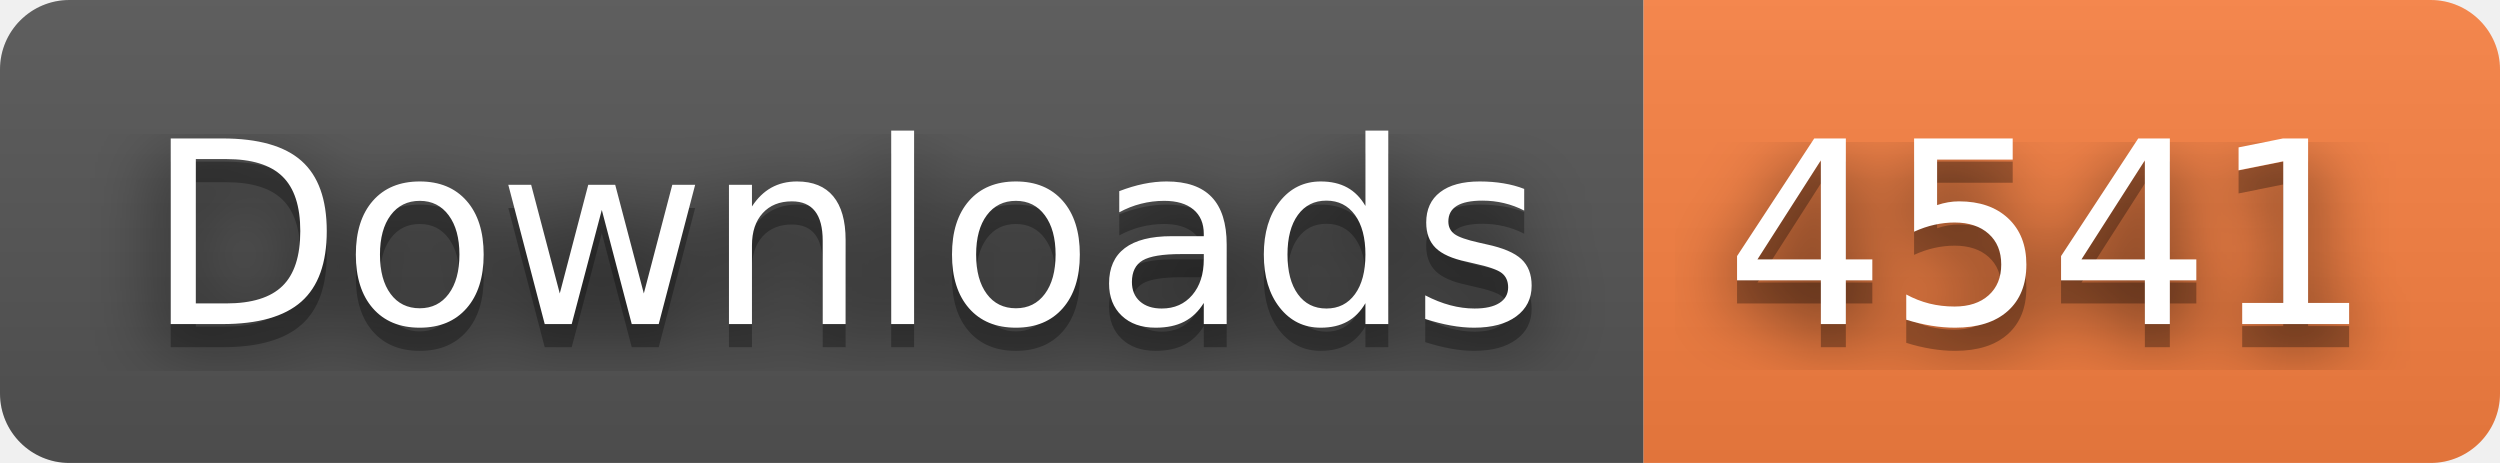
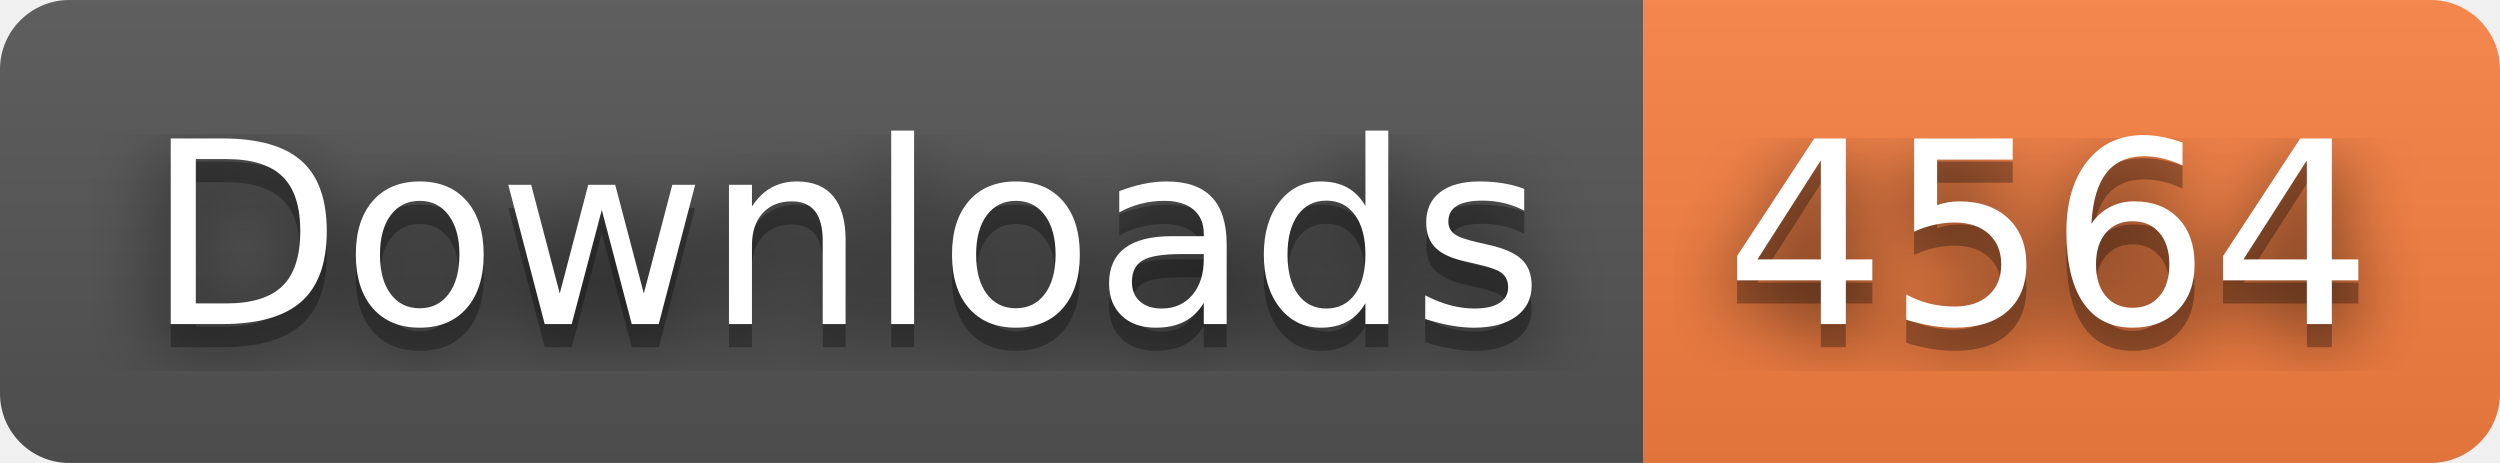
- <svg xmlns="http://www.w3.org/2000/svg" width="108" height="20" role="img" aria-label="Downloads: 4541">
+ <svg xmlns="http://www.w3.org/2000/svg" width="108" height="20" role="img" aria-label="Downloads: 4564">
  <filter id="blur">
    <feGaussianBlur stdDeviation="16" />
  </filter>
  <linearGradient id="s" x2="0" y2="100%">
    <stop offset="0" stop-color="#bbb" stop-opacity=".1" />
    <stop offset="1" stop-opacity=".1" />
  </linearGradient>
  <clipPath id="r">
    <rect width="108" height="20" rx="3" />
  </clipPath>
  <g clip-path="url(#r)">
    <rect width="71" height="20" fill="#555" />
    <rect x="71" width="37" height="20" fill="#fa8142" />
    <rect width="108" height="20" fill="url(#s)" />
  </g>
  <g fill="#fff" text-anchor="middle" font-family="Verdana,Geneva,DejaVu Sans,sans-serif" text-rendering="geometricPrecision" font-size="110">
    <g transform="scale(.1)">
      <g aria-hidden="true" fill="#010101">
        <text x="365" y="150" fill-opacity=".8" filter="url(#blur)" textLength="610">Downloads</text>
        <text x="365" y="150" fill-opacity=".3" textLength="610">Downloads</text>
      </g>
      <text x="365" y="140" textLength="610">Downloads</text>
    </g>
    <g transform="scale(.1)">
      <g aria-hidden="true" fill="#010101">
-         <text x="885" y="150" fill-opacity=".8" filter="url(#blur)" textLength="270">4541</text>
-         <text x="885" y="150" fill-opacity=".3" textLength="270">4541</text>
+         <text x="885" y="150" fill-opacity=".8" filter="url(#blur)" textLength="270">4564</text>
+         <text x="885" y="150" fill-opacity=".3" textLength="270">4564</text>
      </g>
-       <text x="885" y="140" textLength="270">4541</text>
+       <text x="885" y="140" textLength="270">4564</text>
    </g>
  </g>
</svg>
